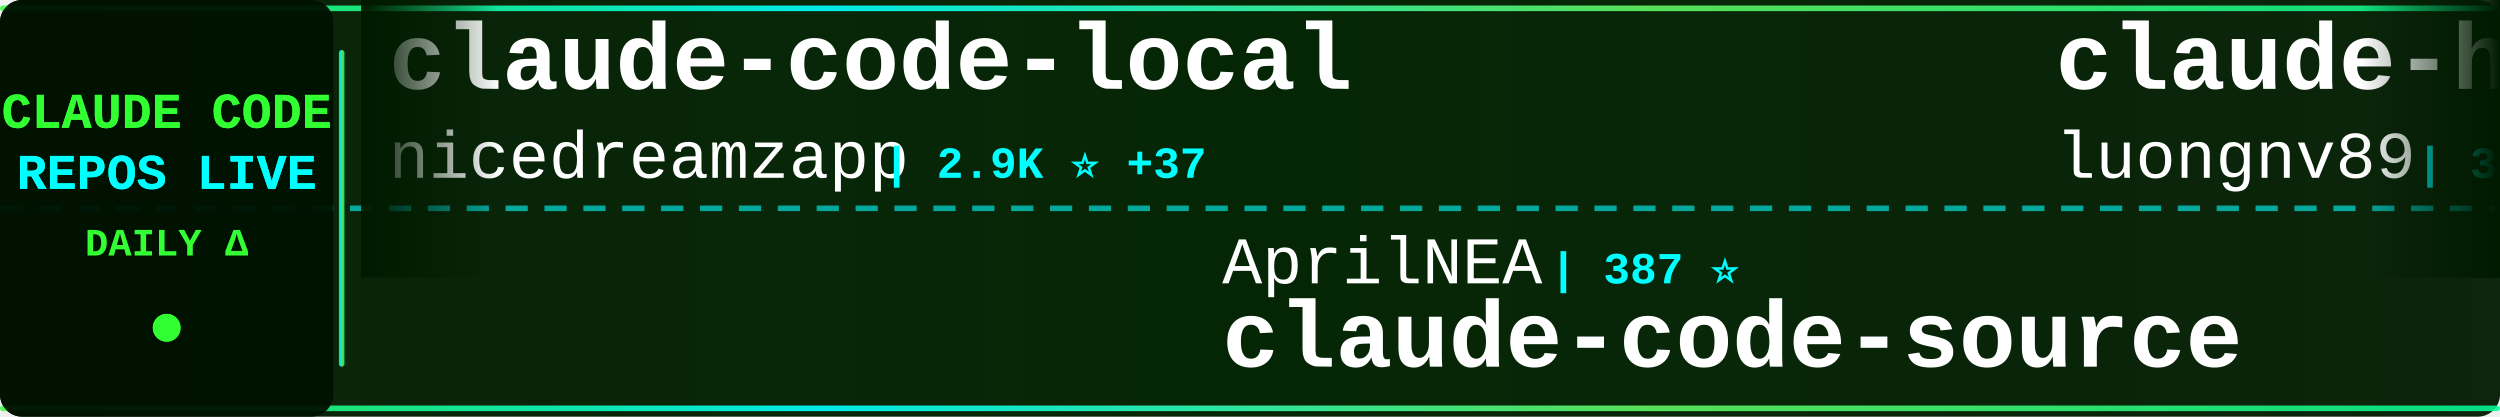
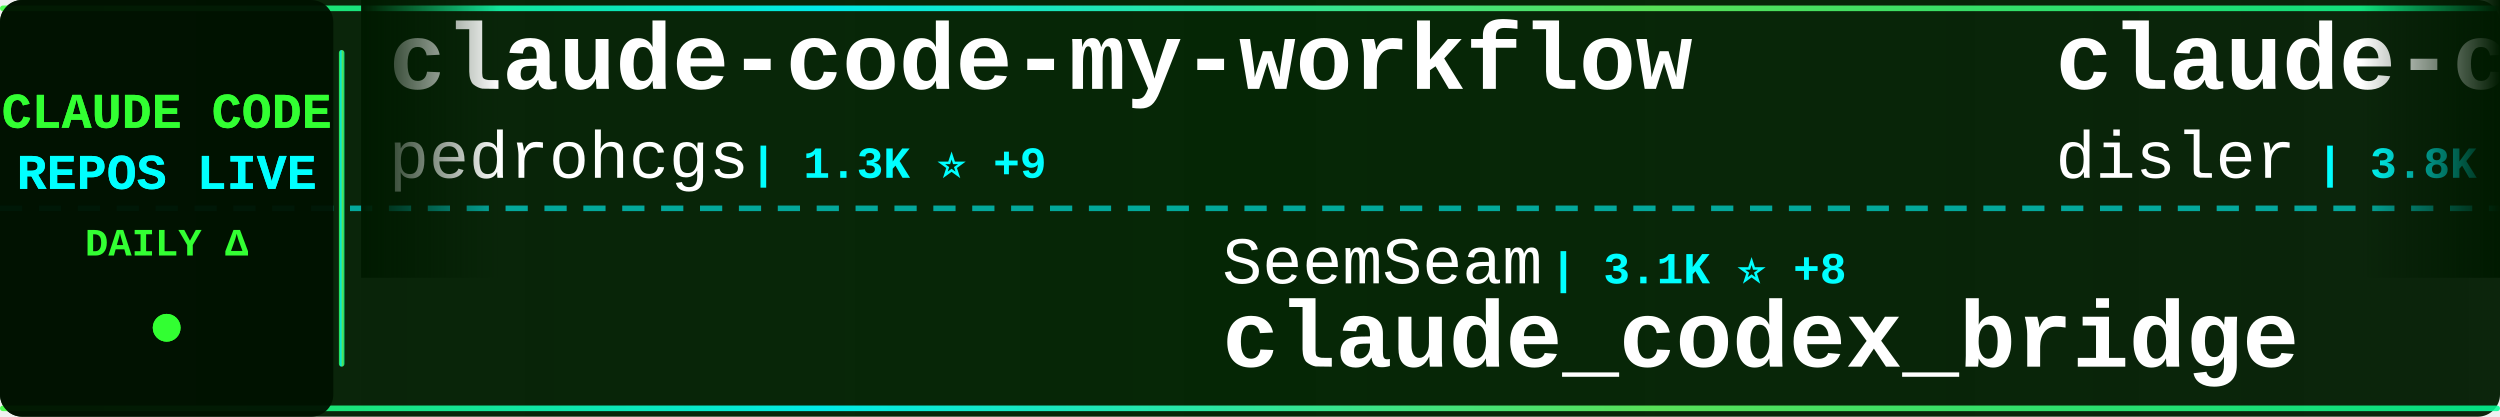
<svg xmlns="http://www.w3.org/2000/svg" width="900" height="150">
  <defs>
    <linearGradient id="tickerBg" x1="0%" y1="0%" x2="100%" y2="0%">
      <stop offset="0%" style="stop-color:#001a00;stop-opacity:0.95" />
      <stop offset="50%" style="stop-color:#002200;stop-opacity:0.98" />
      <stop offset="100%" style="stop-color:#001a00;stop-opacity:0.95" />
    </linearGradient>
    <linearGradient id="borderGrad" x1="0%" y1="0%" x2="100%" y2="0%">
      <stop offset="0%" style="stop-color:#33ff33;stop-opacity:0.85">
        <animate attributeName="stop-opacity" values="0.85;1;0.85" dur="2s" repeatCount="indefinite" />
      </stop>
      <stop offset="33%" style="stop-color:#00ffff;stop-opacity:0.9">
        <animate attributeName="stop-opacity" values="0.9;1;0.9" dur="2.2s" repeatCount="indefinite" />
      </stop>
      <stop offset="66%" style="stop-color:#66ff66;stop-opacity:0.85">
        <animate attributeName="stop-opacity" values="0.85;1;0.85" dur="1.8s" repeatCount="indefinite" />
      </stop>
      <stop offset="100%" style="stop-color:#00ff99;stop-opacity:0.85">
        <animate attributeName="stop-opacity" values="0.85;1;0.85" dur="2s" repeatCount="indefinite" />
      </stop>
    </linearGradient>
    <filter id="textGlow">
      <feGaussianBlur stdDeviation="0.1" result="coloredBlur" />
      <feMerge>
        <feMergeNode in="coloredBlur" />
        <feMergeNode in="SourceGraphic" />
      </feMerge>
    </filter>
    <filter id="metricGlow">
      <feGaussianBlur stdDeviation="0.2" result="coloredBlur" />
      <feMerge>
        <feMergeNode in="coloredBlur" />
        <feMergeNode in="SourceGraphic" />
      </feMerge>
    </filter>
    <linearGradient id="leftFade" x1="0%" y1="0%" x2="100%" y2="0%">
      <stop offset="0%" style="stop-color:#001a00;stop-opacity:1" />
      <stop offset="100%" style="stop-color:#001a00;stop-opacity:0" />
    </linearGradient>
    <linearGradient id="rightFade" x1="0%" y1="0%" x2="100%" y2="0%">
      <stop offset="0%" style="stop-color:#001a00;stop-opacity:0" />
      <stop offset="100%" style="stop-color:#001a00;stop-opacity:1" />
    </linearGradient>
  </defs>
  <rect width="900" height="150" fill="url(#tickerBg)" rx="8" />
  <rect x="0" y="2" width="900" height="2" fill="url(#borderGrad)" rx="1" />
  <rect x="0" y="146" width="900" height="2" fill="url(#borderGrad)" rx="1" />
  <line x1="0" y1="75" x2="900" y2="75" stroke="#00ffff" stroke-width="2" stroke-dasharray="8 6" opacity="0.6" />
  <rect x="0" y="0" width="120" height="150" fill="#001100" opacity="0.95" rx="8" />
  <text x="60" y="46" font-family="'Courier New', monospace" font-size="18" font-weight="bold" fill="#33ff33" text-anchor="middle" filter="url(#textGlow)">
    CLAUDE CODE
  </text>
  <text x="60" y="68" font-family="'Courier New', monospace" font-size="18" font-weight="bold" fill="#00ffff" text-anchor="middle" filter="url(#textGlow)">
    REPOS LIVE
  </text>
  <text x="60" y="92" font-family="'Courier New', monospace" font-size="14" font-weight="bold" fill="#33ff33" text-anchor="middle">
    DAILY Δ
  </text>
  <circle cx="60" cy="118" r="5" fill="#33ff33" filter="url(#metricGlow)">
    <animate attributeName="r" values="4;6;4" dur="1.5s" repeatCount="indefinite" />
    <animate attributeName="opacity" values="0.6;1;0.6" dur="1.5s" repeatCount="indefinite" />
  </circle>
  <rect x="122" y="18" width="2" height="114" fill="url(#borderGrad)" rx="1" />
  <clipPath id="tickerClip">
    <rect x="130" y="0" width="770" height="150" />
  </clipPath>
  <g clip-path="url(#tickerClip)">
    <g id="tickerItems">
      <animateTransform attributeName="transform" attributeType="XML" type="translate" from="0 0" to="-3000 0" dur="54s" repeatCount="indefinite" />
      <g transform="translate(0, 0)">
-         <text x="140" y="32" font-family="'Courier New', monospace" font-size="34" font-weight="bold" fill="#ffffff">claude-code-local</text>
-         <text x="140" y="64" font-family="'Courier New', monospace" font-size="24" font-weight="normal" fill="#ffffff" opacity="1.0">nicedreamzapp</text>
-         <text x="318" y="64" font-family="'Courier New', monospace" font-size="16" font-weight="bold" fill="#00ffff"> | 2.9K ⭐ +37</text>
+         <text x="140" y="32" font-family="'Courier New', monospace" font-size="34" font-weight="bold" fill="#ffffff">claude-code-my-workflow</text>
+         <text x="140" y="64" font-family="'Courier New', monospace" font-size="24" font-weight="normal" fill="#ffffff" opacity="1.0">pedrohcgs</text>
+         <text x="270" y="64" font-family="'Courier New', monospace" font-size="16" font-weight="bold" fill="#00ffff"> | 1.3K ⭐ +9</text>
      </g>
      <g transform="translate(300, 0)">
-         <text x="140" y="102" font-family="'Courier New', monospace" font-size="24" font-weight="normal" fill="#ffffff" opacity="1.0">AprilNEA</text>
-         <text x="258" y="102" font-family="'Courier New', monospace" font-size="16" font-weight="bold" fill="#00ffff"> | 387 ⭐</text>
-         <text x="140" y="132" font-family="'Courier New', monospace" font-size="34" font-weight="bold" fill="#ffffff">claude-code-source</text>
+         <text x="140" y="102" font-family="'Courier New', monospace" font-size="24" font-weight="normal" fill="#ffffff" opacity="1.0">SeemSeam</text>
+         <text x="258" y="102" font-family="'Courier New', monospace" font-size="16" font-weight="bold" fill="#00ffff"> | 3.1K ⭐ +8</text>
+         <text x="140" y="132" font-family="'Courier New', monospace" font-size="34" font-weight="bold" fill="#ffffff">claude_codex_bridge</text>
      </g>
      <g transform="translate(600, 0)">
-         <text x="140" y="32" font-family="'Courier New', monospace" font-size="34" font-weight="bold" fill="#ffffff">claude-howto</text>
-         <text x="140" y="64" font-family="'Courier New', monospace" font-size="24" font-weight="normal" fill="#ffffff" opacity="1.0">luongnv89</text>
-         <text x="270" y="64" font-family="'Courier New', monospace" font-size="16" font-weight="bold" fill="#00ffff"> | 38.4K ⭐ +155</text>
+         <text x="140" y="32" font-family="'Courier New', monospace" font-size="34" font-weight="bold" fill="#ffffff">claude-code-hooks-master...</text>
+         <text x="140" y="64" font-family="'Courier New', monospace" font-size="24" font-weight="normal" fill="#ffffff" opacity="1.0">disler</text>
+         <text x="234" y="64" font-family="'Courier New', monospace" font-size="16" font-weight="bold" fill="#00ffff"> | 3.8K ⭐ +1</text>
      </g>
      <g transform="translate(900, 0)">
-         <text x="140" y="102" font-family="'Courier New', monospace" font-size="24" font-weight="normal" fill="#ffffff" opacity="1.0">chauncygu</text>
-         <text x="270" y="102" font-family="'Courier New', monospace" font-size="16" font-weight="bold" fill="#00ffff"> | 2.7K ⭐ +5</text>
-         <text x="140" y="132" font-family="'Courier New', monospace" font-size="34" font-weight="bold" fill="#ffffff">collection-claude-code-s...</text>
+         <text x="140" y="102" font-family="'Courier New', monospace" font-size="24" font-weight="normal" fill="#ffffff" opacity="1.0">Pimzino</text>
+         <text x="246" y="102" font-family="'Courier New', monospace" font-size="16" font-weight="bold" fill="#00ffff"> | 3.8K ⭐ +1</text>
+         <text x="140" y="132" font-family="'Courier New', monospace" font-size="34" font-weight="bold" fill="#ffffff">claude-code-spec-workflo...</text>
      </g>
      <g transform="translate(1200, 0)">
        <text x="140" y="32" font-family="'Courier New', monospace" font-size="34" font-weight="bold" fill="#ffffff">claude-code</text>
-         <text x="140" y="64" font-family="'Courier New', monospace" font-size="24" font-weight="normal" fill="#ffffff" opacity="1.0">freestylefly</text>
-         <text x="306" y="64" font-family="'Courier New', monospace" font-size="16" font-weight="bold" fill="#00ffff"> | 127 ⭐</text>
+         <text x="140" y="64" font-family="'Courier New', monospace" font-size="24" font-weight="normal" fill="#ffffff" opacity="1.0">T-Lab-CUHKSZ</text>
+         <text x="306" y="64" font-family="'Courier New', monospace" font-size="16" font-weight="bold" fill="#00ffff"> | 321 ⭐</text>
      </g>
      <g transform="translate(1500, 0)">
-         <text x="140" y="102" font-family="'Courier New', monospace" font-size="24" font-weight="normal" fill="#ffffff" opacity="1.0">lst97</text>
-         <text x="222" y="102" font-family="'Courier New', monospace" font-size="16" font-weight="bold" fill="#00ffff"> | 1.6K ⭐ +2</text>
-         <text x="140" y="132" font-family="'Courier New', monospace" font-size="34" font-weight="bold" fill="#ffffff">claude-code-sub-agents</text>
+         <text x="140" y="102" font-family="'Courier New', monospace" font-size="24" font-weight="normal" fill="#ffffff" opacity="1.0">Onewon</text>
+         <text x="234" y="102" font-family="'Courier New', monospace" font-size="16" font-weight="bold" fill="#00ffff"> | 181 ⭐</text>
+         <text x="140" y="132" font-family="'Courier New', monospace" font-size="34" font-weight="bold" fill="#ffffff">claude-code</text>
      </g>
      <g transform="translate(1800, 0)">
-         <text x="140" y="32" font-family="'Courier New', monospace" font-size="34" font-weight="bold" fill="#ffffff">claude-code</text>
-         <text x="140" y="64" font-family="'Courier New', monospace" font-size="24" font-weight="normal" fill="#ffffff" opacity="1.0">lowcortisolprogrammer</text>
-         <text x="414" y="64" font-family="'Courier New', monospace" font-size="16" font-weight="bold" fill="#00ffff"> | 171 ⭐</text>
+         <text x="140" y="32" font-family="'Courier New', monospace" font-size="34" font-weight="bold" fill="#ffffff">claude-code-local</text>
+         <text x="140" y="64" font-family="'Courier New', monospace" font-size="24" font-weight="normal" fill="#ffffff" opacity="1.0">nicedreamzapp</text>
+         <text x="318" y="64" font-family="'Courier New', monospace" font-size="16" font-weight="bold" fill="#00ffff"> | 2.9K ⭐ +34</text>
      </g>
      <g transform="translate(2100, 0)">
-         <text x="140" y="102" font-family="'Courier New', monospace" font-size="24" font-weight="normal" fill="#ffffff" opacity="1.0">pengchengneo</text>
-         <text x="306" y="102" font-family="'Courier New', monospace" font-size="16" font-weight="bold" fill="#00ffff"> | 1.6K ⭐ +4</text>
-         <text x="140" y="132" font-family="'Courier New', monospace" font-size="34" font-weight="bold" fill="#ffffff">Claude-Code</text>
+         <text x="140" y="102" font-family="'Courier New', monospace" font-size="24" font-weight="normal" fill="#ffffff" opacity="1.0">Cranot</text>
+         <text x="234" y="102" font-family="'Courier New', monospace" font-size="16" font-weight="bold" fill="#00ffff"> | 2.8K ⭐ +2</text>
+         <text x="140" y="132" font-family="'Courier New', monospace" font-size="34" font-weight="bold" fill="#ffffff">claude-code-guide</text>
      </g>
      <g transform="translate(2400, 0)">
-         <text x="140" y="32" font-family="'Courier New', monospace" font-size="34" font-weight="bold" fill="#ffffff">free-claude-code</text>
-         <text x="140" y="64" font-family="'Courier New', monospace" font-size="24" font-weight="normal" fill="#ffffff" opacity="1.0">Alishahryar1</text>
-         <text x="306" y="64" font-family="'Courier New', monospace" font-size="16" font-weight="bold" fill="#00ffff"> | 37.2K ⭐ +158</text>
+         <text x="140" y="32" font-family="'Courier New', monospace" font-size="34" font-weight="bold" fill="#ffffff">edmunds-claude-code</text>
+         <text x="140" y="64" font-family="'Courier New', monospace" font-size="24" font-weight="normal" fill="#ffffff" opacity="1.0">edmund-io</text>
+         <text x="270" y="64" font-family="'Courier New', monospace" font-size="16" font-weight="bold" fill="#00ffff"> | 1.5K ⭐ +2</text>
      </g>
      <g transform="translate(2700, 0)">
-         <text x="140" y="102" font-family="'Courier New', monospace" font-size="24" font-weight="normal" fill="#ffffff" opacity="1.0">isboyjc</text>
-         <text x="246" y="102" font-family="'Courier New', monospace" font-size="16" font-weight="bold" fill="#00ffff"> | 159 ⭐</text>
-         <text x="140" y="132" font-family="'Courier New', monospace" font-size="34" font-weight="bold" fill="#ffffff">claude-code</text>
+         <text x="140" y="102" font-family="'Courier New', monospace" font-size="24" font-weight="normal" fill="#ffffff" opacity="1.0">anthropics</text>
+         <text x="282" y="102" font-family="'Courier New', monospace" font-size="16" font-weight="bold" fill="#00ffff"> | 5.4K ⭐ +10</text>
+         <text x="140" y="132" font-family="'Courier New', monospace" font-size="34" font-weight="bold" fill="#ffffff">claude-code-security-rev...</text>
      </g>
      <g transform="translate(3000, 0)">
-         <text x="140" y="32" font-family="'Courier New', monospace" font-size="34" font-weight="bold" fill="#ffffff">claude-code-local</text>
-         <text x="140" y="64" font-family="'Courier New', monospace" font-size="24" font-weight="normal" fill="#ffffff" opacity="1.0">nicedreamzapp</text>
-         <text x="318" y="64" font-family="'Courier New', monospace" font-size="16" font-weight="bold" fill="#00ffff"> | 2.9K ⭐ +37</text>
+         <text x="140" y="32" font-family="'Courier New', monospace" font-size="34" font-weight="bold" fill="#ffffff">claude-code-my-workflow</text>
+         <text x="140" y="64" font-family="'Courier New', monospace" font-size="24" font-weight="normal" fill="#ffffff" opacity="1.0">pedrohcgs</text>
+         <text x="270" y="64" font-family="'Courier New', monospace" font-size="16" font-weight="bold" fill="#00ffff"> | 1.3K ⭐ +9</text>
      </g>
      <g transform="translate(3300, 0)">
-         <text x="140" y="102" font-family="'Courier New', monospace" font-size="24" font-weight="normal" fill="#ffffff" opacity="1.0">AprilNEA</text>
-         <text x="258" y="102" font-family="'Courier New', monospace" font-size="16" font-weight="bold" fill="#00ffff"> | 387 ⭐</text>
-         <text x="140" y="132" font-family="'Courier New', monospace" font-size="34" font-weight="bold" fill="#ffffff">claude-code-source</text>
+         <text x="140" y="102" font-family="'Courier New', monospace" font-size="24" font-weight="normal" fill="#ffffff" opacity="1.0">SeemSeam</text>
+         <text x="258" y="102" font-family="'Courier New', monospace" font-size="16" font-weight="bold" fill="#00ffff"> | 3.1K ⭐ +8</text>
+         <text x="140" y="132" font-family="'Courier New', monospace" font-size="34" font-weight="bold" fill="#ffffff">claude_codex_bridge</text>
      </g>
      <g transform="translate(3600, 0)">
-         <text x="140" y="32" font-family="'Courier New', monospace" font-size="34" font-weight="bold" fill="#ffffff">claude-howto</text>
-         <text x="140" y="64" font-family="'Courier New', monospace" font-size="24" font-weight="normal" fill="#ffffff" opacity="1.0">luongnv89</text>
-         <text x="270" y="64" font-family="'Courier New', monospace" font-size="16" font-weight="bold" fill="#00ffff"> | 38.4K ⭐ +155</text>
+         <text x="140" y="32" font-family="'Courier New', monospace" font-size="34" font-weight="bold" fill="#ffffff">claude-code-hooks-master...</text>
+         <text x="140" y="64" font-family="'Courier New', monospace" font-size="24" font-weight="normal" fill="#ffffff" opacity="1.0">disler</text>
+         <text x="234" y="64" font-family="'Courier New', monospace" font-size="16" font-weight="bold" fill="#00ffff"> | 3.8K ⭐ +1</text>
      </g>
      <g transform="translate(3900, 0)">
-         <text x="140" y="102" font-family="'Courier New', monospace" font-size="24" font-weight="normal" fill="#ffffff" opacity="1.0">chauncygu</text>
-         <text x="270" y="102" font-family="'Courier New', monospace" font-size="16" font-weight="bold" fill="#00ffff"> | 2.7K ⭐ +5</text>
-         <text x="140" y="132" font-family="'Courier New', monospace" font-size="34" font-weight="bold" fill="#ffffff">collection-claude-code-s...</text>
+         <text x="140" y="102" font-family="'Courier New', monospace" font-size="24" font-weight="normal" fill="#ffffff" opacity="1.0">Pimzino</text>
+         <text x="246" y="102" font-family="'Courier New', monospace" font-size="16" font-weight="bold" fill="#00ffff"> | 3.8K ⭐ +1</text>
+         <text x="140" y="132" font-family="'Courier New', monospace" font-size="34" font-weight="bold" fill="#ffffff">claude-code-spec-workflo...</text>
      </g>
    </g>
  </g>
  <rect x="130" y="0" width="50" height="100" fill="url(#leftFade)" />
  <rect x="850" y="0" width="50" height="100" fill="url(#rightFade)" />
</svg>
